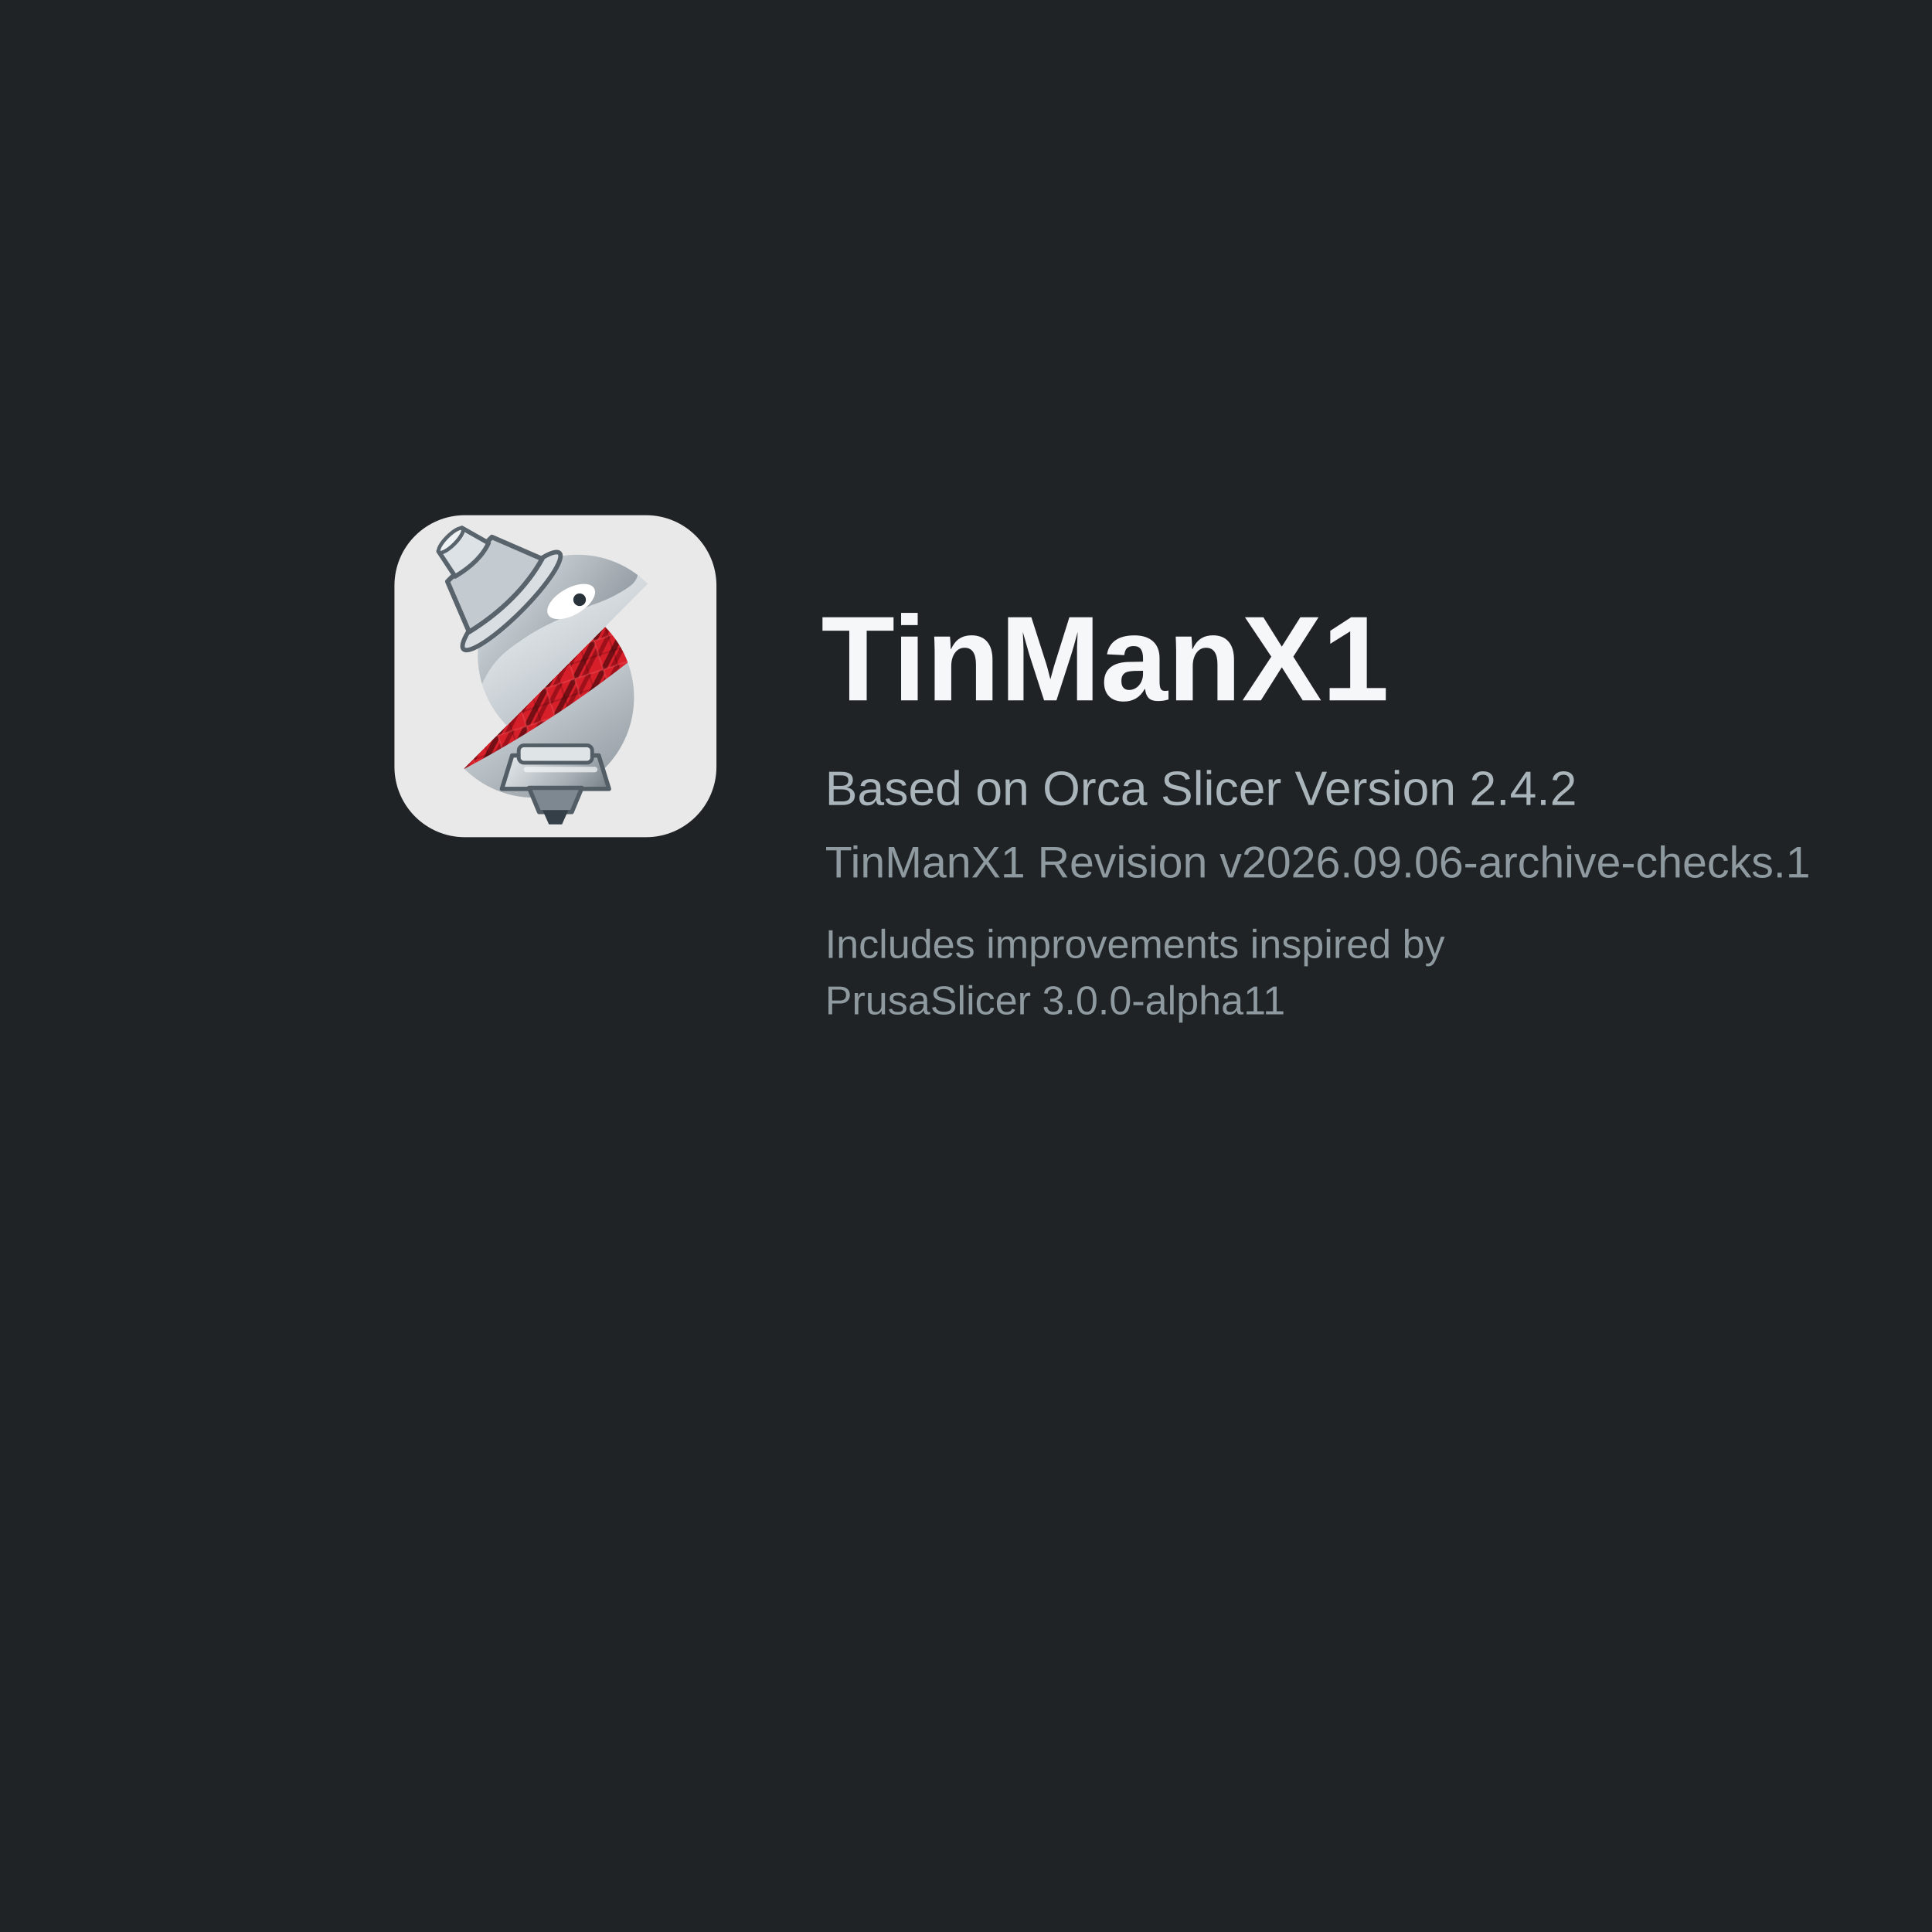
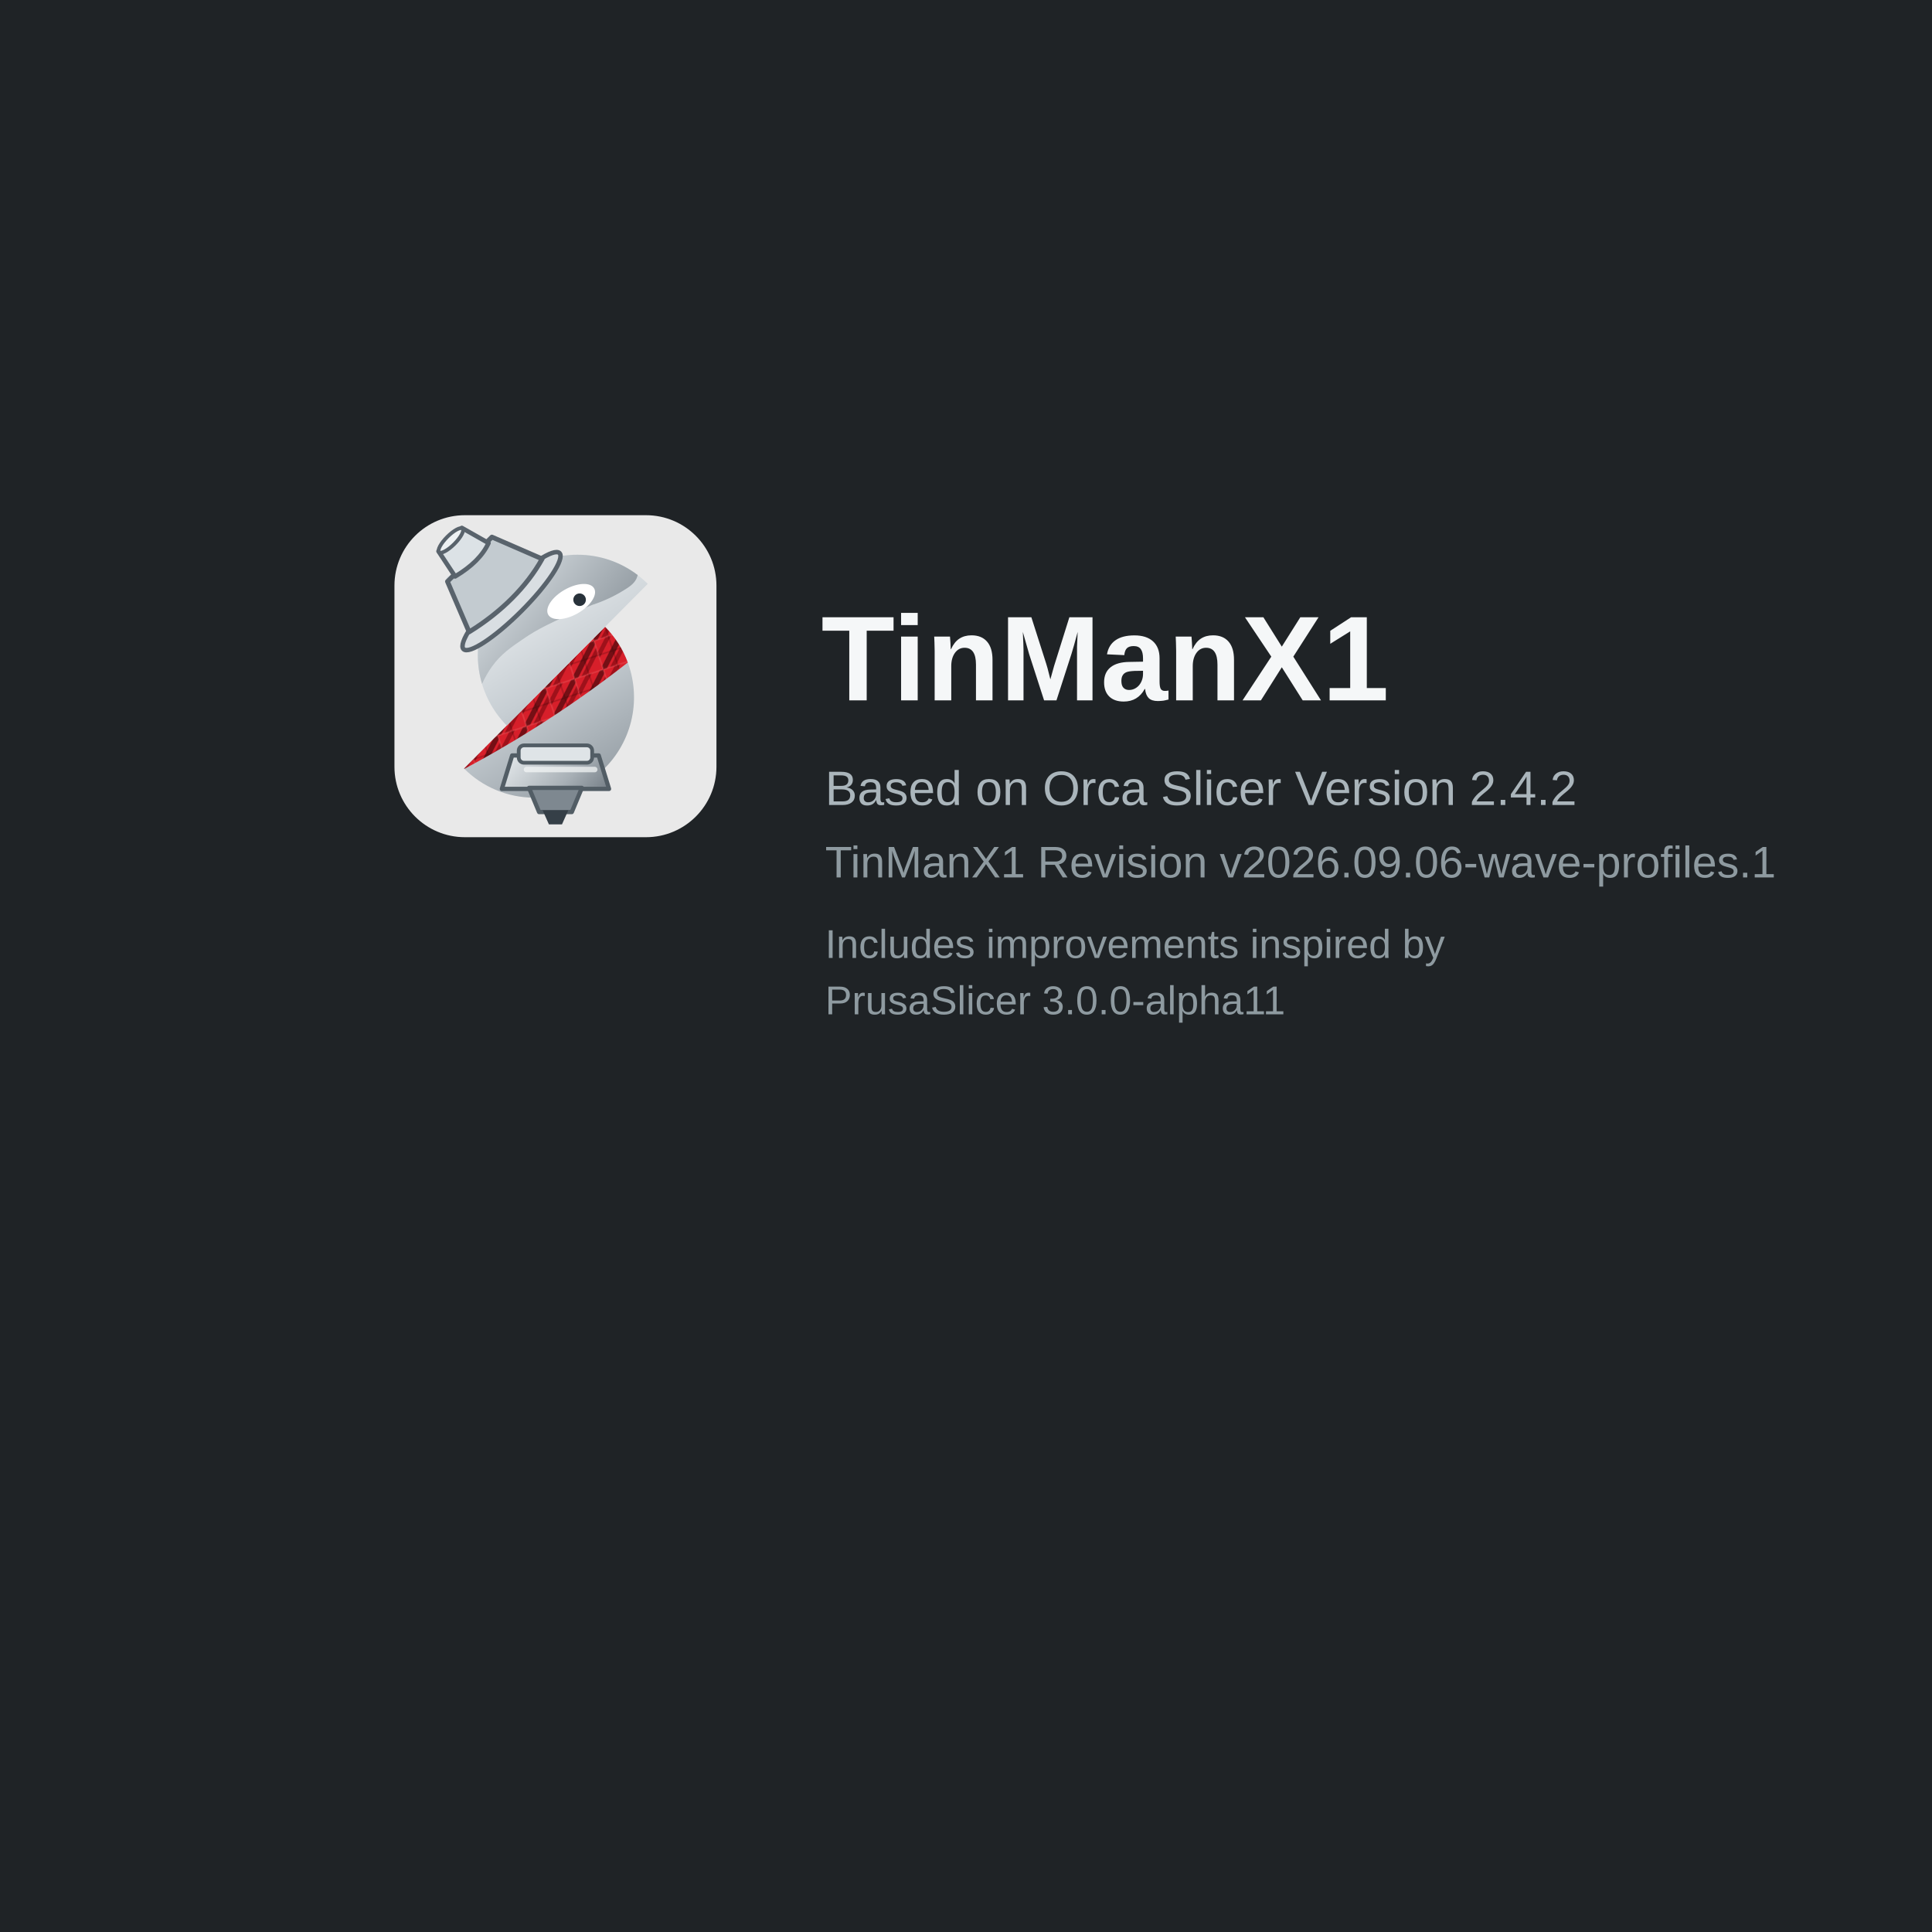
<svg xmlns="http://www.w3.org/2000/svg" width="480" height="480" viewBox="0 0 480 480">
  <defs>
    <linearGradient id="tmxSilver" x1="18" y1="8" x2="47" y2="55" gradientUnits="userSpaceOnUse">
      <stop offset="0" stop-color="#f7f9fa" />
      <stop offset=".52" stop-color="#c7ced3" />
      <stop offset="1" stop-color="#8d969d" />
    </linearGradient>
    <linearGradient id="tmxDarkSilver" x1="19" y1="10" x2="49" y2="35" gradientUnits="userSpaceOnUse">
      <stop offset="0" stop-color="#dce2e6" />
      <stop offset="1" stop-color="#6f7981" />
    </linearGradient>
    <linearGradient id="tmxNozzle" x1="24" y1="43" x2="43" y2="60" gradientUnits="userSpaceOnUse">
      <stop offset="0" stop-color="#eef2f4" />
      <stop offset=".55" stop-color="#a8b0b6" />
      <stop offset="1" stop-color="#59636c" />
    </linearGradient>
    <pattern id="tmxCarbonRed" width="6" height="6" patternUnits="userSpaceOnUse" patternTransform="rotate(-18)">
      <rect width="6" height="6" fill="#D71F2A" />
      <path d="M-2 1 1-2M0 6 6 0M5 8 8 5" fill="none" stroke="#250204" stroke-width="1.05" opacity=".55" />
      <path d="M-2 5 5-2M1 7 7 1" fill="none" stroke="#7c0810" stroke-width=".85" opacity=".62" />
      <path d="M0 0h6v6h-6z" fill="none" stroke="#f06a70" stroke-width=".35" opacity=".28" />
      <path d="M0 3h6M3 0v6" fill="none" stroke="#180102" stroke-width=".28" opacity=".22" />
    </pattern>
  </defs>
  <rect width="480" height="480" fill="#1f2326" />
  <g transform="translate(98 128)">
    <g transform="scale(1.25)">
      <rect width="64" height="64" rx="14" fill="#e9e9e9" />
      <path d="M13.84,50.354a19.7,19.7,0,0,0,13.883,5.79A19.944,19.944,0,0,0,41.858,22.182Z" fill="url(#tmxSilver)" />
      <path d="M41.858,22.181,13.84,50.354l.061.059A220.548,220.548,0,0,0,46.378,29.277a19.964,19.964,0,0,0-4.52-7.1" fill="url(#tmxCarbonRed)" />
      <path d="M36.381,7.856A19.943,19.943,0,0,0,22.327,41.818L50.345,13.646a19.693,19.693,0,0,0-13.964-5.79" fill="url(#tmxSilver)" />
      <path d="M36.381,7.856A19.636,19.636,0,0,0,26.04,10.782a22.742,22.742,0,0,0-5.91-.745,23.084,23.084,0,0,0-9.477,2.124.632.632,0,0,0,.129,1.191,13.52,13.52,0,0,1,8.069,5.137A20.06,20.06,0,0,0,17.41,33.534a19.873,19.873,0,0,1,2-3.488c1.819-2.5,3.743-3.8,6.585-5.723,2.093-1.416,5-3.077,13.359-6.512a28.421,28.421,0,0,0,6.12-2.821c1.4-.831,2.461-1.615,2.8-2.842.024-.086.045-.172.065-.256A19.655,19.655,0,0,0,36.381,7.856" fill="url(#tmxDarkSilver)" />
      <path d="M39.69,14.551c.727,1.285-.728,3.495-3.249,4.937s-5.154,1.569-5.88.284.727-3.495,3.248-4.937,5.154-1.569,5.881-.284" fill="#fff" />
      <circle cx="36.8" cy="16.8" r="1.25" fill="#28323a" />
      <g transform="translate(-17 1) rotate(-45 34.2 12.5) scale(1.05)">
        <ellipse cx="34.25" cy="18.4" rx="12.85" ry="2.65" fill="#d9dee2" stroke="#59636c" stroke-width=".85" />
        <path d="M28.3,7.2h11.9l3.8,9.65c-5.75,1.65-12.65,1.65-19.55,0Z" fill="#c3cbd0" stroke="#59636c" stroke-width=".9" stroke-linejoin="round" />
        <path d="M31.15,1.95h6.25l1.55,5.6c-2.45.9-5.4.9-8.95,0Z" fill="#dce2e6" stroke="#59636c" stroke-width=".85" stroke-linejoin="round" />
        <ellipse cx="34.25" cy="2.15" rx="3.15" ry=".95" fill="#eef2f4" stroke="#59636c" stroke-width=".7" />
      </g>
      <path d="M23.4,47.75h17.2l2.05,6.65H21.35Z" fill="url(#tmxNozzle)" stroke="#525d65" stroke-width=".85" stroke-linejoin="round" />
      <path d="M26.75,54.2h10.5l-2,4.8h-6.5Z" fill="#7e8890" stroke="#525d65" stroke-width=".85" stroke-linejoin="round" />
      <path d="M29.45,58.65h5.1l-1.25,2.8h-2.6Z" fill="#353f47" />
      <rect x="24.7" y="45.75" width="14.6" height="3.45" rx="1.05" fill="#dfe4e7" stroke="#525d65" stroke-width=".75" />
      <path d="M26.25,50.55h13.55" fill="none" stroke="#f4f6f7" stroke-width="1.1" stroke-linecap="round" opacity=".72" />
    </g>
    <text x="106" y="46" font-family="Arial, Helvetica, sans-serif" font-size="30" font-weight="700" fill="#f5f7f8">TinManX1</text>
    <text x="107" y="72" font-family="Arial, Helvetica, sans-serif" font-size="12" fill="#aab5bb">Based on Orca Slicer Version 2.4.2</text>
-     <text x="107" y="90" font-family="Arial, Helvetica, sans-serif" font-size="11" fill="#8e9aa0">TinManX1 Revision v2026.09.06-archive-checks.1</text>
+     <text x="107" y="90" font-family="Arial, Helvetica, sans-serif" font-size="11" fill="#8e9aa0">TinManX1 Revision v2026.09.06-wave-profiles.1</text>
    <text x="107" y="110" font-family="Arial, Helvetica, sans-serif" font-size="10" fill="#8e9aa0">Includes improvements inspired by</text>
    <text x="107" y="124" font-family="Arial, Helvetica, sans-serif" font-size="10" fill="#8e9aa0">PrusaSlicer 3.0.0-alpha11</text>
  </g>
</svg>
